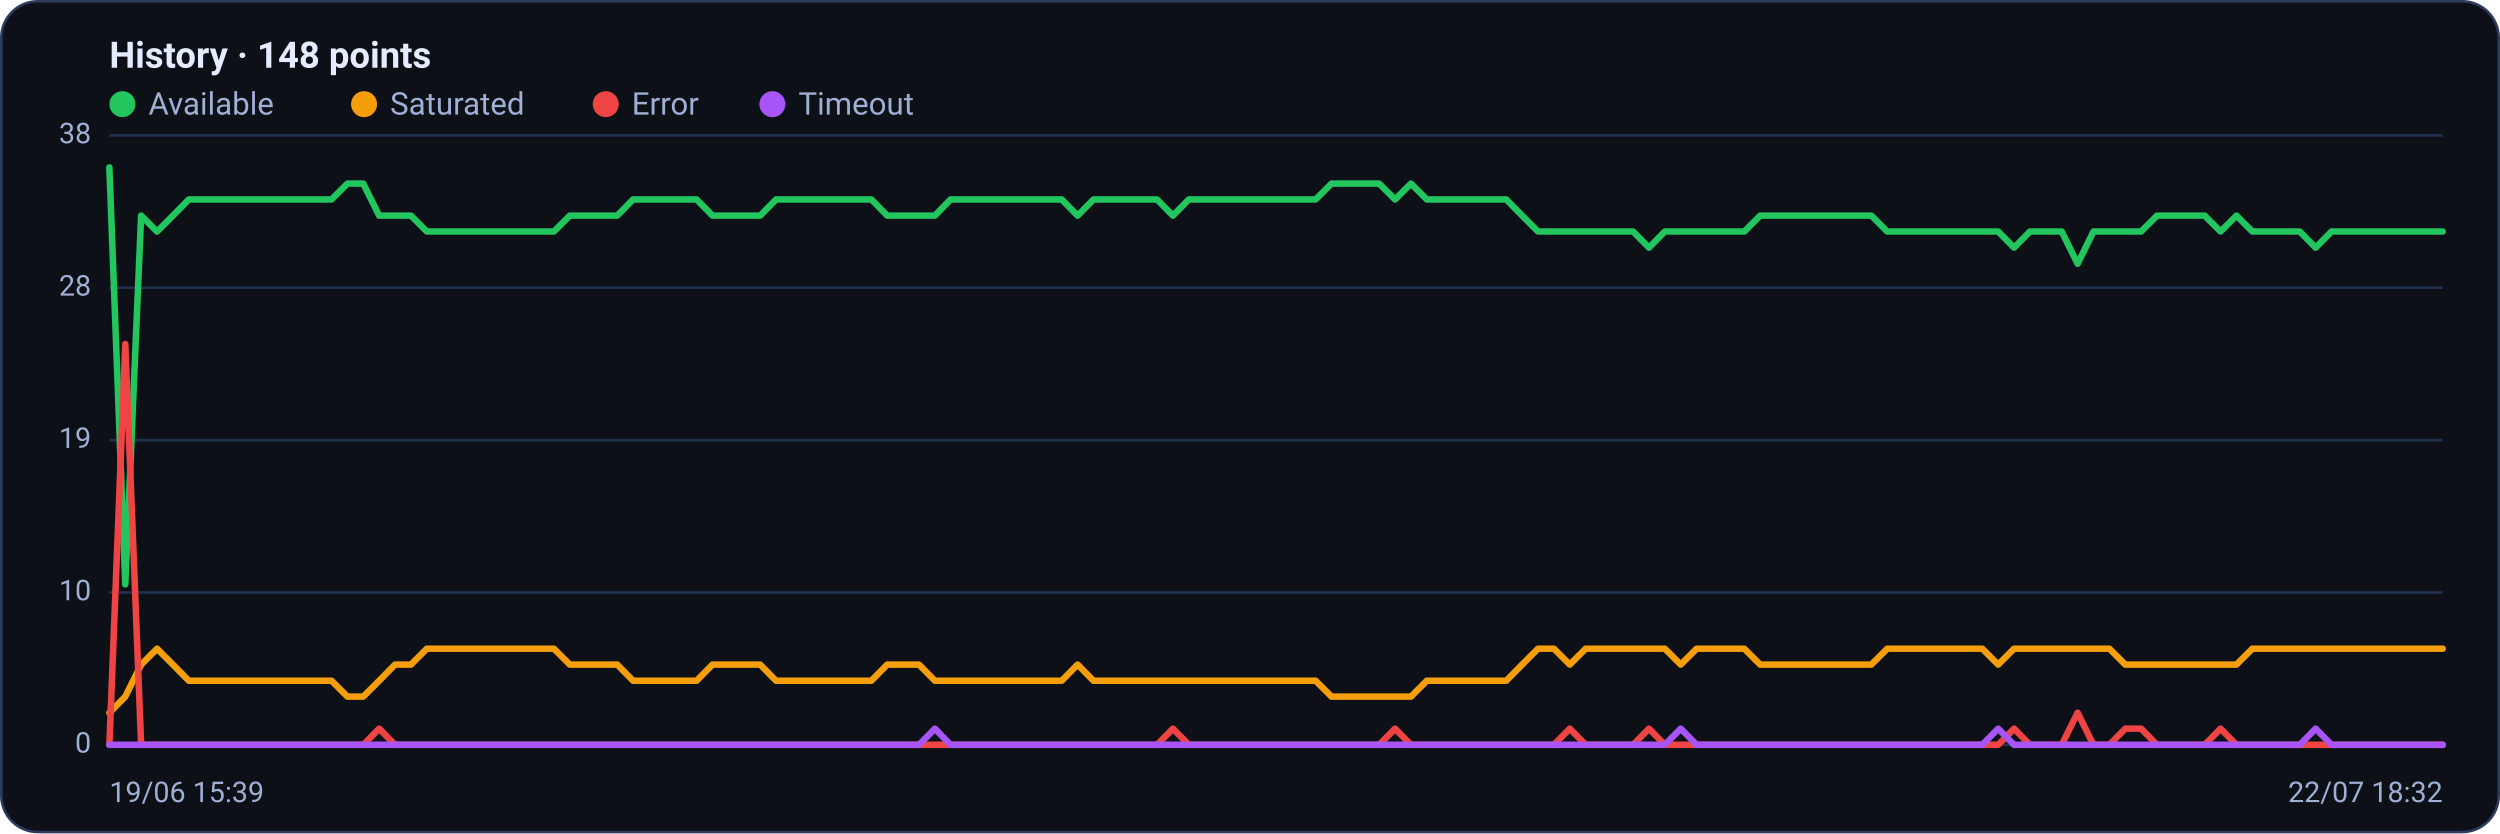
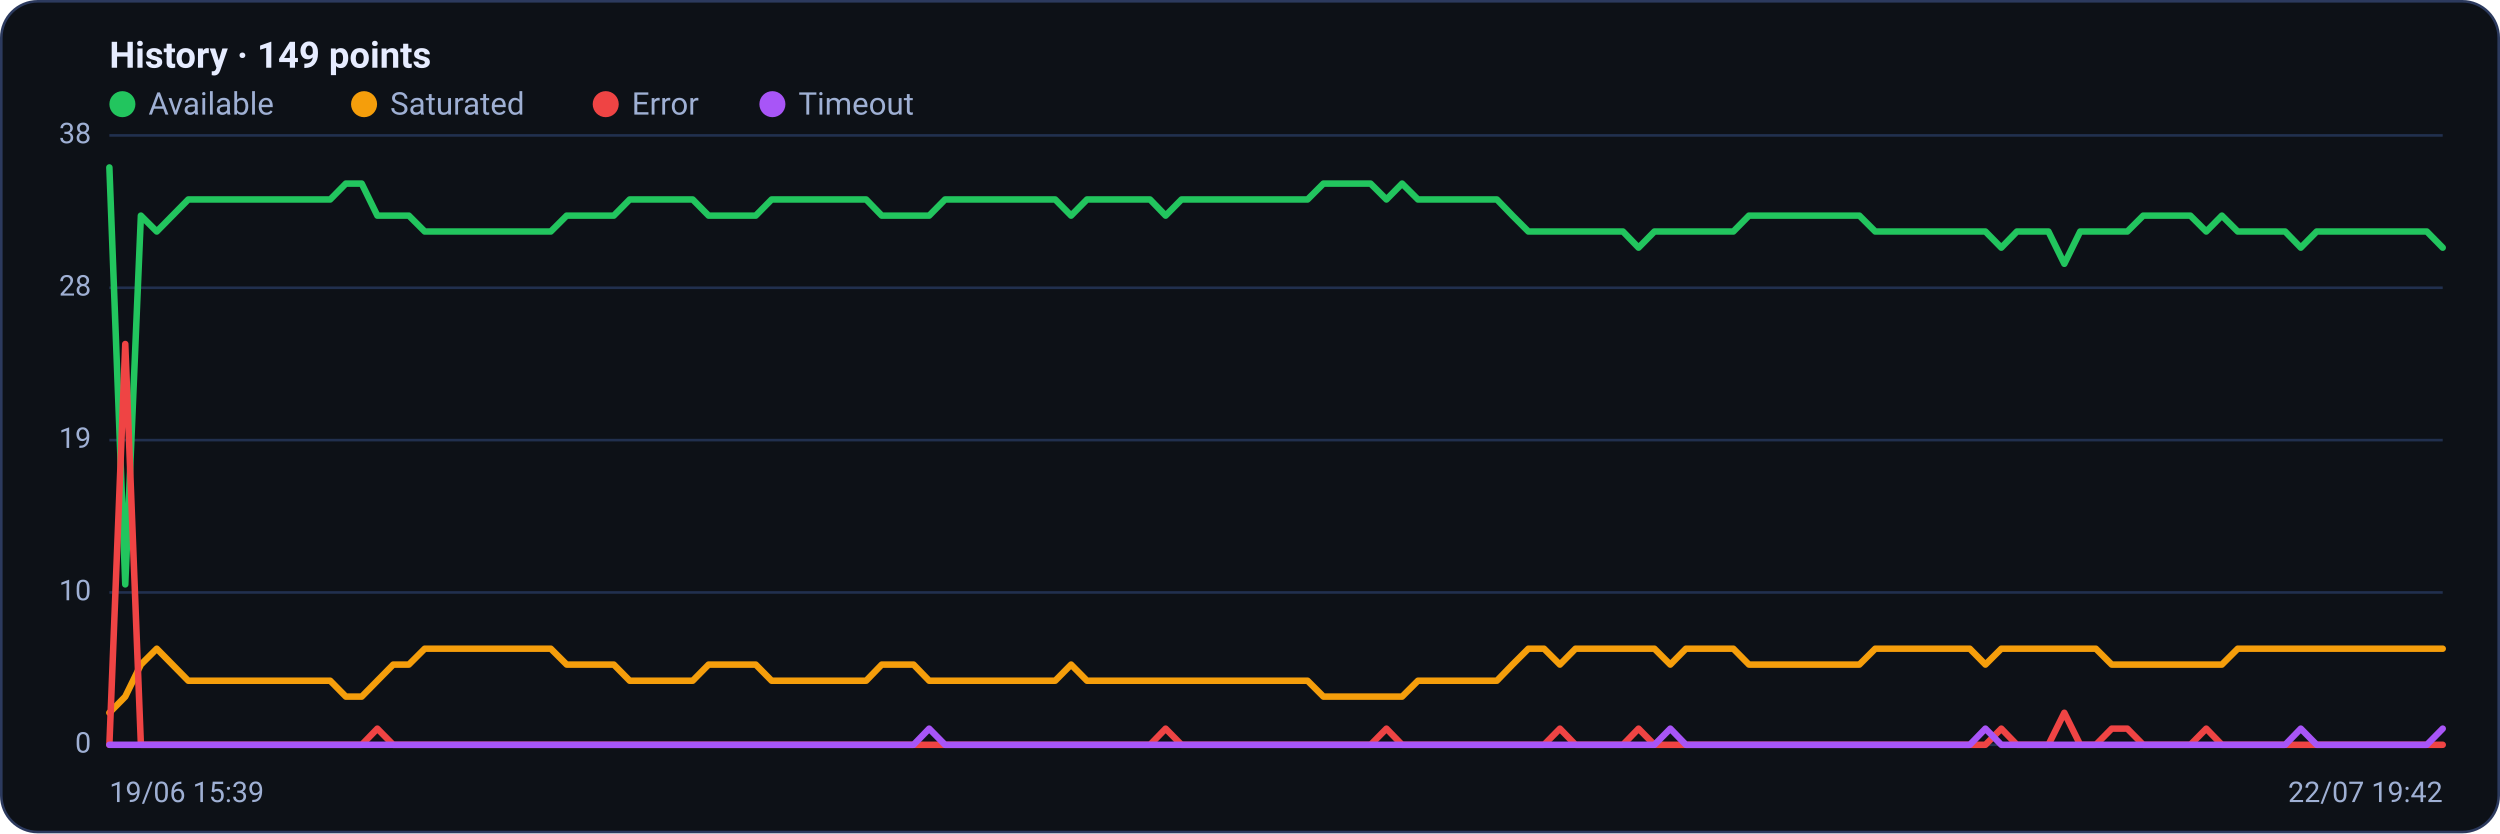
<svg xmlns="http://www.w3.org/2000/svg" viewBox="0 0 960 320" width="960" height="320" font-family="Segoe UI, system-ui, -apple-system, Roboto, Helvetica, Arial, sans-serif" role="img" aria-label="Availability history per region">
  <rect x="0.5" y="0.5" width="959" height="319" rx="14" fill="#0d1117" stroke="#2c3a5e" />
-   <text x="42" y="26" font-size="14" font-weight="600" fill="#e6ecff">History · 148 points</text>
+   <text x="42" y="26" font-size="14" font-weight="600" fill="#e6ecff">History · 149 points</text>
  <circle cx="47" cy="40" r="5" fill="#22c55e" />
  <text x="57" y="44" font-size="12" fill="#9fb0d4">Available</text>
  <circle cx="139.8" cy="40" r="5" fill="#f59e0b" />
  <text x="149.8" y="44" font-size="12" fill="#9fb0d4">Saturated</text>
  <circle cx="232.6" cy="40" r="5" fill="#ef4444" />
  <text x="242.6" y="44" font-size="12" fill="#9fb0d4">Error</text>
  <circle cx="296.6" cy="40" r="5" fill="#a855f7" />
  <text x="306.6" y="44" font-size="12" fill="#9fb0d4">Timeout</text>
  <line x1="42" y1="286.0" x2="938" y2="286.0" stroke="#21304f" stroke-width="1" />
  <text x="35" y="289.0" text-anchor="end" font-size="11" fill="#9fb0d4">0</text>
  <line x1="42" y1="227.5" x2="938" y2="227.5" stroke="#21304f" stroke-width="1" />
  <text x="35" y="230.5" text-anchor="end" font-size="11" fill="#9fb0d4">10</text>
  <line x1="42" y1="169.0" x2="938" y2="169.0" stroke="#21304f" stroke-width="1" />
  <text x="35" y="172.0" text-anchor="end" font-size="11" fill="#9fb0d4">19</text>
  <line x1="42" y1="110.5" x2="938" y2="110.5" stroke="#21304f" stroke-width="1" />
  <text x="35" y="113.5" text-anchor="end" font-size="11" fill="#9fb0d4">28</text>
  <line x1="42" y1="52.0" x2="938" y2="52.0" stroke="#21304f" stroke-width="1" />
  <text x="35" y="55.0" text-anchor="end" font-size="11" fill="#9fb0d4">38</text>
-   <polyline fill="none" stroke="#22c55e" stroke-width="2.5" stroke-linejoin="round" stroke-linecap="round" points="42.0,64.3 48.1,224.4 54.2,82.8 60.3,88.9 66.4,82.8 72.5,76.6 78.6,76.6 84.7,76.6 90.8,76.6 96.9,76.6 103.0,76.6 109.0,76.6 115.1,76.6 121.2,76.6 127.3,76.6 133.4,70.5 139.5,70.5 145.6,82.8 151.7,82.8 157.8,82.8 163.9,88.9 170.0,88.9 176.1,88.9 182.2,88.9 188.3,88.9 194.4,88.9 200.5,88.9 206.6,88.9 212.7,88.9 218.8,82.8 224.9,82.8 231.0,82.8 237.0,82.8 243.1,76.6 249.2,76.6 255.3,76.6 261.4,76.6 267.5,76.6 273.6,82.8 279.7,82.8 285.8,82.8 291.9,82.8 298.0,76.6 304.1,76.6 310.2,76.6 316.3,76.6 322.4,76.6 328.5,76.6 334.6,76.6 340.7,82.8 346.8,82.8 352.9,82.8 359.0,82.8 365.0,76.6 371.1,76.6 377.2,76.6 383.3,76.6 389.4,76.6 395.5,76.6 401.6,76.6 407.7,76.6 413.8,82.8 419.9,76.6 426.0,76.6 432.1,76.6 438.2,76.6 444.3,76.6 450.4,82.8 456.5,76.6 462.6,76.6 468.7,76.6 474.8,76.6 480.9,76.6 487.0,76.6 493.0,76.6 499.1,76.6 505.2,76.6 511.3,70.5 517.4,70.5 523.5,70.5 529.6,70.5 535.7,76.6 541.8,70.5 547.9,76.6 554.0,76.6 560.1,76.6 566.2,76.6 572.3,76.6 578.4,76.6 584.5,82.8 590.6,88.9 596.7,88.9 602.8,88.9 608.9,88.9 615.0,88.9 621.0,88.9 627.1,88.9 633.2,95.1 639.3,88.9 645.4,88.9 651.5,88.9 657.6,88.9 663.7,88.9 669.8,88.9 675.9,82.8 682.0,82.8 688.1,82.8 694.2,82.8 700.3,82.8 706.4,82.8 712.5,82.8 718.6,82.8 724.7,88.9 730.8,88.9 736.9,88.9 743.0,88.9 749.0,88.9 755.1,88.9 761.2,88.9 767.3,88.9 773.4,95.1 779.5,88.9 785.6,88.9 791.7,88.9 797.8,101.3 803.9,88.9 810.0,88.9 816.1,88.9 822.2,88.9 828.3,82.8 834.4,82.8 840.5,82.8 846.6,82.8 852.7,88.9 858.8,82.8 864.9,88.9 871.0,88.9 877.0,88.9 883.1,88.9 889.2,95.1 895.3,88.9 901.4,88.9 907.5,88.9 913.6,88.9 919.7,88.9 925.8,88.9 931.9,88.9 938.0,88.9" />
-   <polyline fill="none" stroke="#f59e0b" stroke-width="2.5" stroke-linejoin="round" stroke-linecap="round" points="42.0,273.7 48.1,267.5 54.2,255.2 60.3,249.1 66.4,255.2 72.5,261.4 78.6,261.4 84.7,261.4 90.8,261.4 96.9,261.4 103.0,261.4 109.0,261.4 115.1,261.4 121.2,261.4 127.3,261.4 133.4,267.5 139.5,267.5 145.6,261.4 151.7,255.2 157.8,255.2 163.9,249.1 170.0,249.1 176.1,249.1 182.2,249.1 188.3,249.1 194.4,249.1 200.5,249.1 206.6,249.1 212.7,249.1 218.8,255.2 224.9,255.2 231.0,255.2 237.0,255.2 243.1,261.4 249.2,261.4 255.3,261.4 261.4,261.4 267.5,261.4 273.6,255.2 279.7,255.2 285.8,255.2 291.9,255.2 298.0,261.4 304.1,261.4 310.2,261.4 316.3,261.4 322.4,261.4 328.5,261.4 334.6,261.4 340.7,255.2 346.8,255.2 352.9,255.2 359.0,261.4 365.0,261.4 371.1,261.4 377.2,261.4 383.3,261.4 389.4,261.4 395.5,261.4 401.6,261.4 407.7,261.4 413.8,255.2 419.9,261.4 426.0,261.4 432.1,261.4 438.2,261.4 444.3,261.4 450.4,261.4 456.5,261.4 462.6,261.4 468.7,261.4 474.8,261.4 480.9,261.4 487.0,261.4 493.0,261.4 499.1,261.4 505.2,261.4 511.3,267.5 517.4,267.5 523.5,267.5 529.6,267.5 535.7,267.5 541.8,267.5 547.9,261.4 554.0,261.4 560.1,261.4 566.2,261.4 572.3,261.4 578.4,261.4 584.5,255.2 590.6,249.1 596.7,249.1 602.8,255.2 608.9,249.1 615.0,249.1 621.0,249.1 627.1,249.1 633.2,249.1 639.3,249.1 645.4,255.2 651.5,249.1 657.6,249.1 663.7,249.1 669.8,249.1 675.9,255.2 682.0,255.2 688.1,255.2 694.2,255.2 700.3,255.2 706.4,255.2 712.5,255.2 718.6,255.2 724.7,249.1 730.8,249.1 736.9,249.1 743.0,249.1 749.0,249.1 755.1,249.1 761.2,249.1 767.3,255.2 773.4,249.1 779.5,249.1 785.6,249.1 791.7,249.1 797.8,249.1 803.9,249.1 810.0,249.1 816.1,255.2 822.2,255.2 828.3,255.2 834.4,255.2 840.5,255.2 846.6,255.2 852.7,255.2 858.8,255.2 864.9,249.1 871.0,249.1 877.0,249.1 883.1,249.1 889.2,249.1 895.3,249.1 901.4,249.1 907.5,249.1 913.6,249.1 919.7,249.1 925.8,249.1 931.9,249.1 938.0,249.1" />
-   <polyline fill="none" stroke="#ef4444" stroke-width="2.5" stroke-linejoin="round" stroke-linecap="round" points="42.0,286.0 48.1,132.1 54.2,286.0 60.3,286.0 66.4,286.0 72.5,286.0 78.6,286.0 84.7,286.0 90.8,286.0 96.9,286.0 103.0,286.0 109.0,286.0 115.1,286.0 121.2,286.0 127.3,286.0 133.4,286.0 139.5,286.0 145.6,279.8 151.7,286.0 157.8,286.0 163.9,286.0 170.0,286.0 176.1,286.0 182.2,286.0 188.3,286.0 194.4,286.0 200.5,286.0 206.6,286.0 212.7,286.0 218.8,286.0 224.9,286.0 231.0,286.0 237.0,286.0 243.1,286.0 249.2,286.0 255.3,286.0 261.4,286.0 267.5,286.0 273.6,286.0 279.7,286.0 285.8,286.0 291.9,286.0 298.0,286.0 304.1,286.0 310.2,286.0 316.3,286.0 322.4,286.0 328.5,286.0 334.6,286.0 340.7,286.0 346.8,286.0 352.9,286.0 359.0,286.0 365.0,286.0 371.1,286.0 377.2,286.0 383.3,286.0 389.4,286.0 395.5,286.0 401.6,286.0 407.7,286.0 413.8,286.0 419.9,286.0 426.0,286.0 432.1,286.0 438.2,286.0 444.3,286.0 450.4,279.8 456.5,286.0 462.6,286.0 468.7,286.0 474.8,286.0 480.9,286.0 487.0,286.0 493.0,286.0 499.1,286.0 505.2,286.0 511.3,286.0 517.4,286.0 523.5,286.0 529.6,286.0 535.7,279.8 541.8,286.0 547.9,286.0 554.0,286.0 560.1,286.0 566.2,286.0 572.3,286.0 578.4,286.0 584.5,286.0 590.6,286.0 596.7,286.0 602.8,279.8 608.9,286.0 615.0,286.0 621.0,286.0 627.1,286.0 633.2,279.8 639.3,286.0 645.4,286.0 651.5,286.0 657.6,286.0 663.7,286.0 669.8,286.0 675.9,286.0 682.0,286.0 688.1,286.0 694.2,286.0 700.3,286.0 706.4,286.0 712.5,286.0 718.6,286.0 724.7,286.0 730.8,286.0 736.9,286.0 743.0,286.0 749.0,286.0 755.1,286.0 761.2,286.0 767.3,286.0 773.4,279.8 779.5,286.0 785.6,286.0 791.7,286.0 797.8,273.7 803.9,286.0 810.0,286.0 816.1,279.8 822.2,279.8 828.3,286.0 834.4,286.0 840.5,286.0 846.6,286.0 852.7,279.8 858.8,286.0 864.9,286.0 871.0,286.0 877.0,286.0 883.1,286.0 889.2,286.0 895.3,286.0 901.4,286.0 907.5,286.0 913.6,286.0 919.7,286.0 925.8,286.0 931.9,286.0 938.0,286.0" />
-   <polyline fill="none" stroke="#a855f7" stroke-width="2.5" stroke-linejoin="round" stroke-linecap="round" points="42.0,286.0 48.1,286.0 54.2,286.0 60.3,286.0 66.4,286.0 72.5,286.0 78.6,286.0 84.7,286.0 90.8,286.0 96.9,286.0 103.0,286.0 109.0,286.0 115.1,286.0 121.2,286.0 127.3,286.0 133.4,286.0 139.5,286.0 145.6,286.0 151.7,286.0 157.8,286.0 163.9,286.0 170.0,286.0 176.1,286.0 182.2,286.0 188.3,286.0 194.4,286.0 200.5,286.0 206.6,286.0 212.7,286.0 218.8,286.0 224.9,286.0 231.0,286.0 237.0,286.0 243.1,286.0 249.2,286.0 255.3,286.0 261.4,286.0 267.5,286.0 273.6,286.0 279.7,286.0 285.8,286.0 291.9,286.0 298.0,286.0 304.1,286.0 310.2,286.0 316.3,286.0 322.4,286.0 328.5,286.0 334.6,286.0 340.7,286.0 346.8,286.0 352.9,286.0 359.0,279.8 365.0,286.0 371.1,286.0 377.2,286.0 383.3,286.0 389.4,286.0 395.5,286.0 401.6,286.0 407.7,286.0 413.8,286.0 419.9,286.0 426.0,286.0 432.1,286.0 438.2,286.0 444.3,286.0 450.4,286.0 456.5,286.0 462.6,286.0 468.7,286.0 474.8,286.0 480.9,286.0 487.0,286.0 493.0,286.0 499.1,286.0 505.2,286.0 511.3,286.0 517.4,286.0 523.5,286.0 529.6,286.0 535.7,286.0 541.8,286.0 547.9,286.0 554.0,286.0 560.1,286.0 566.2,286.0 572.3,286.0 578.4,286.0 584.5,286.0 590.6,286.0 596.7,286.0 602.8,286.0 608.9,286.0 615.0,286.0 621.0,286.0 627.1,286.0 633.2,286.0 639.3,286.0 645.4,279.8 651.5,286.0 657.6,286.0 663.7,286.0 669.8,286.0 675.9,286.0 682.0,286.0 688.1,286.0 694.2,286.0 700.3,286.0 706.4,286.0 712.5,286.0 718.6,286.0 724.7,286.0 730.8,286.0 736.9,286.0 743.0,286.0 749.0,286.0 755.1,286.0 761.2,286.0 767.3,279.8 773.4,286.0 779.5,286.0 785.6,286.0 791.7,286.0 797.8,286.0 803.9,286.0 810.0,286.0 816.1,286.0 822.2,286.0 828.3,286.0 834.4,286.0 840.5,286.0 846.6,286.0 852.7,286.0 858.8,286.0 864.9,286.0 871.0,286.0 877.0,286.0 883.1,286.0 889.2,279.8 895.3,286.0 901.4,286.0 907.5,286.0 913.6,286.0 919.7,286.0 925.8,286.0 931.9,286.0 938.0,286.0" />
+   <polyline fill="none" stroke="#22c55e" stroke-width="2.5" stroke-linejoin="round" stroke-linecap="round" points="42.0,64.3 48.1,224.4 54.1,82.8 60.2,88.9 66.2,82.8 72.3,76.6 78.3,76.6 84.4,76.6 90.4,76.6 96.5,76.6 102.5,76.6 108.6,76.6 114.6,76.6 120.7,76.6 126.8,76.6 132.8,70.5 138.9,70.5 144.9,82.8 151.0,82.8 157.0,82.8 163.1,88.9 169.1,88.9 175.2,88.9 181.2,88.9 187.3,88.9 193.4,88.9 199.4,88.9 205.5,88.9 211.5,88.9 217.6,82.8 223.6,82.8 229.7,82.8 235.7,82.8 241.8,76.6 247.8,76.6 253.9,76.6 259.9,76.6 266.0,76.6 272.1,82.8 278.1,82.8 284.2,82.8 290.2,82.8 296.3,76.6 302.3,76.6 308.4,76.6 314.4,76.6 320.5,76.6 326.5,76.6 332.6,76.6 338.6,82.8 344.7,82.8 350.8,82.8 356.8,82.8 362.9,76.6 368.9,76.6 375.0,76.6 381.0,76.6 387.1,76.6 393.1,76.6 399.2,76.6 405.2,76.6 411.3,82.8 417.4,76.6 423.4,76.6 429.5,76.6 435.5,76.6 441.6,76.6 447.6,82.8 453.7,76.6 459.7,76.6 465.8,76.6 471.8,76.6 477.9,76.6 483.9,76.6 490.0,76.6 496.1,76.6 502.1,76.6 508.2,70.5 514.2,70.5 520.3,70.5 526.3,70.5 532.4,76.6 538.4,70.5 544.5,76.6 550.5,76.6 556.6,76.6 562.6,76.6 568.7,76.6 574.8,76.6 580.8,82.8 586.9,88.9 592.9,88.9 599.0,88.9 605.0,88.9 611.1,88.9 617.1,88.9 623.2,88.9 629.2,95.1 635.3,88.9 641.4,88.9 647.4,88.9 653.5,88.9 659.5,88.9 665.6,88.9 671.6,82.8 677.7,82.8 683.7,82.8 689.8,82.8 695.8,82.8 701.9,82.8 707.9,82.8 714.0,82.8 720.1,88.9 726.1,88.9 732.2,88.9 738.2,88.9 744.3,88.9 750.3,88.9 756.4,88.9 762.4,88.9 768.5,95.1 774.5,88.9 780.6,88.9 786.6,88.9 792.7,101.3 798.8,88.9 804.8,88.9 810.9,88.9 816.9,88.9 823.0,82.8 829.0,82.8 835.1,82.8 841.1,82.8 847.2,88.9 853.2,82.8 859.3,88.9 865.4,88.9 871.4,88.9 877.5,88.9 883.5,95.1 889.6,88.9 895.6,88.9 901.7,88.9 907.7,88.9 913.8,88.9 919.8,88.9 925.9,88.9 931.9,88.9 938.0,95.1" />
+   <polyline fill="none" stroke="#f59e0b" stroke-width="2.5" stroke-linejoin="round" stroke-linecap="round" points="42.0,273.7 48.1,267.5 54.1,255.2 60.2,249.1 66.2,255.2 72.3,261.4 78.3,261.4 84.4,261.4 90.4,261.4 96.5,261.4 102.5,261.4 108.6,261.4 114.6,261.4 120.7,261.4 126.8,261.4 132.8,267.5 138.9,267.5 144.9,261.4 151.0,255.2 157.0,255.2 163.1,249.1 169.1,249.1 175.2,249.1 181.2,249.1 187.3,249.1 193.4,249.1 199.4,249.1 205.5,249.1 211.5,249.1 217.6,255.2 223.6,255.2 229.7,255.2 235.7,255.2 241.8,261.4 247.8,261.4 253.9,261.4 259.9,261.4 266.0,261.4 272.1,255.2 278.1,255.2 284.2,255.2 290.2,255.2 296.3,261.4 302.3,261.4 308.4,261.4 314.4,261.4 320.5,261.4 326.5,261.4 332.6,261.4 338.6,255.2 344.7,255.2 350.8,255.2 356.8,261.4 362.9,261.4 368.9,261.4 375.0,261.4 381.0,261.4 387.1,261.4 393.1,261.4 399.2,261.4 405.2,261.4 411.3,255.2 417.4,261.4 423.4,261.4 429.5,261.4 435.5,261.4 441.6,261.4 447.6,261.4 453.7,261.4 459.7,261.4 465.8,261.4 471.8,261.4 477.9,261.4 483.9,261.4 490.0,261.4 496.1,261.4 502.1,261.4 508.2,267.5 514.2,267.5 520.3,267.5 526.3,267.5 532.4,267.5 538.4,267.5 544.5,261.4 550.5,261.4 556.6,261.4 562.6,261.4 568.7,261.4 574.8,261.4 580.8,255.2 586.9,249.1 592.9,249.1 599.0,255.2 605.0,249.1 611.1,249.1 617.1,249.1 623.2,249.1 629.2,249.1 635.3,249.1 641.4,255.2 647.4,249.1 653.5,249.1 659.5,249.1 665.6,249.1 671.6,255.2 677.7,255.2 683.7,255.2 689.8,255.2 695.8,255.2 701.9,255.2 707.9,255.2 714.0,255.2 720.1,249.1 726.1,249.1 732.2,249.1 738.2,249.1 744.3,249.1 750.3,249.1 756.4,249.1 762.4,255.2 768.5,249.1 774.5,249.1 780.6,249.1 786.6,249.1 792.7,249.1 798.8,249.1 804.8,249.1 810.9,255.2 816.9,255.2 823.0,255.2 829.0,255.2 835.1,255.2 841.1,255.2 847.2,255.2 853.2,255.2 859.3,249.1 865.4,249.1 871.4,249.1 877.5,249.1 883.5,249.1 889.6,249.1 895.6,249.1 901.7,249.1 907.7,249.1 913.8,249.1 919.8,249.1 925.9,249.1 931.9,249.1 938.0,249.1" />
+   <polyline fill="none" stroke="#ef4444" stroke-width="2.5" stroke-linejoin="round" stroke-linecap="round" points="42.0,286.0 48.1,132.1 54.1,286.0 60.2,286.0 66.2,286.0 72.3,286.0 78.3,286.0 84.4,286.0 90.4,286.0 96.5,286.0 102.5,286.0 108.6,286.0 114.6,286.0 120.7,286.0 126.8,286.0 132.8,286.0 138.9,286.0 144.9,279.8 151.0,286.0 157.0,286.0 163.1,286.0 169.1,286.0 175.2,286.0 181.2,286.0 187.3,286.0 193.4,286.0 199.4,286.0 205.5,286.0 211.5,286.0 217.6,286.0 223.6,286.0 229.7,286.0 235.7,286.0 241.8,286.0 247.8,286.0 253.9,286.0 259.9,286.0 266.0,286.0 272.1,286.0 278.1,286.0 284.2,286.0 290.2,286.0 296.3,286.0 302.3,286.0 308.4,286.0 314.4,286.0 320.5,286.0 326.5,286.0 332.6,286.0 338.6,286.0 344.7,286.0 350.8,286.0 356.8,286.0 362.9,286.0 368.9,286.0 375.0,286.0 381.0,286.0 387.1,286.0 393.1,286.0 399.2,286.0 405.2,286.0 411.3,286.0 417.4,286.0 423.4,286.0 429.5,286.0 435.5,286.0 441.6,286.0 447.6,279.8 453.7,286.0 459.7,286.0 465.8,286.0 471.8,286.0 477.9,286.0 483.9,286.0 490.0,286.0 496.1,286.0 502.1,286.0 508.2,286.0 514.2,286.0 520.3,286.0 526.3,286.0 532.4,279.8 538.4,286.0 544.5,286.0 550.5,286.0 556.6,286.0 562.6,286.0 568.7,286.0 574.8,286.0 580.8,286.0 586.9,286.0 592.9,286.0 599.0,279.8 605.0,286.0 611.1,286.0 617.1,286.0 623.2,286.0 629.2,279.8 635.3,286.0 641.4,286.0 647.4,286.0 653.5,286.0 659.5,286.0 665.6,286.0 671.6,286.0 677.7,286.0 683.7,286.0 689.8,286.0 695.8,286.0 701.9,286.0 707.9,286.0 714.0,286.0 720.1,286.0 726.1,286.0 732.2,286.0 738.2,286.0 744.3,286.0 750.3,286.0 756.4,286.0 762.4,286.0 768.5,279.8 774.5,286.0 780.6,286.0 786.6,286.0 792.7,273.7 798.8,286.0 804.8,286.0 810.9,279.8 816.9,279.8 823.0,286.0 829.0,286.0 835.1,286.0 841.1,286.0 847.2,279.8 853.2,286.0 859.3,286.0 865.4,286.0 871.4,286.0 877.5,286.0 883.5,286.0 889.6,286.0 895.6,286.0 901.7,286.0 907.7,286.0 913.8,286.0 919.8,286.0 925.9,286.0 931.9,286.0 938.0,286.0" />
+   <polyline fill="none" stroke="#a855f7" stroke-width="2.5" stroke-linejoin="round" stroke-linecap="round" points="42.0,286.0 48.1,286.0 54.1,286.0 60.2,286.0 66.2,286.0 72.3,286.0 78.3,286.0 84.4,286.0 90.4,286.0 96.5,286.0 102.5,286.0 108.6,286.0 114.6,286.0 120.7,286.0 126.8,286.0 132.8,286.0 138.9,286.0 144.9,286.0 151.0,286.0 157.0,286.0 163.1,286.0 169.1,286.0 175.2,286.0 181.2,286.0 187.3,286.0 193.4,286.0 199.4,286.0 205.5,286.0 211.5,286.0 217.6,286.0 223.6,286.0 229.7,286.0 235.7,286.0 241.8,286.0 247.8,286.0 253.9,286.0 259.9,286.0 266.0,286.0 272.1,286.0 278.1,286.0 284.2,286.0 290.2,286.0 296.3,286.0 302.3,286.0 308.4,286.0 314.4,286.0 320.5,286.0 326.5,286.0 332.6,286.0 338.6,286.0 344.7,286.0 350.8,286.0 356.8,279.8 362.9,286.0 368.9,286.0 375.0,286.0 381.0,286.0 387.1,286.0 393.1,286.0 399.2,286.0 405.2,286.0 411.3,286.0 417.4,286.0 423.4,286.0 429.5,286.0 435.5,286.0 441.6,286.0 447.6,286.0 453.7,286.0 459.7,286.0 465.8,286.0 471.8,286.0 477.9,286.0 483.9,286.0 490.0,286.0 496.1,286.0 502.1,286.0 508.2,286.0 514.2,286.0 520.3,286.0 526.3,286.0 532.4,286.0 538.4,286.0 544.5,286.0 550.5,286.0 556.6,286.0 562.6,286.0 568.7,286.0 574.8,286.0 580.8,286.0 586.9,286.0 592.9,286.0 599.0,286.0 605.0,286.0 611.1,286.0 617.1,286.0 623.2,286.0 629.2,286.0 635.3,286.0 641.4,279.8 647.4,286.0 653.5,286.0 659.5,286.0 665.6,286.0 671.6,286.0 677.7,286.0 683.7,286.0 689.8,286.0 695.8,286.0 701.9,286.0 707.9,286.0 714.0,286.0 720.1,286.0 726.1,286.0 732.2,286.0 738.2,286.0 744.3,286.0 750.3,286.0 756.4,286.0 762.4,279.8 768.5,286.0 774.5,286.0 780.6,286.0 786.6,286.0 792.7,286.0 798.8,286.0 804.8,286.0 810.9,286.0 816.9,286.0 823.0,286.0 829.0,286.0 835.1,286.0 841.1,286.0 847.2,286.0 853.2,286.0 859.3,286.0 865.4,286.0 871.4,286.0 877.5,286.0 883.5,279.8 889.6,286.0 895.6,286.0 901.7,286.0 907.7,286.0 913.8,286.0 919.8,286.0 925.9,286.0 931.9,286.0 938.0,279.8" />
  <text x="42" y="308" font-size="11" fill="#9fb0d4">19/06 15:39</text>
-   <text x="938" y="308" text-anchor="end" font-size="11" fill="#9fb0d4">22/07 18:32</text>
+   <text x="938" y="308" text-anchor="end" font-size="11" fill="#9fb0d4">22/07 19:42</text>
</svg>
